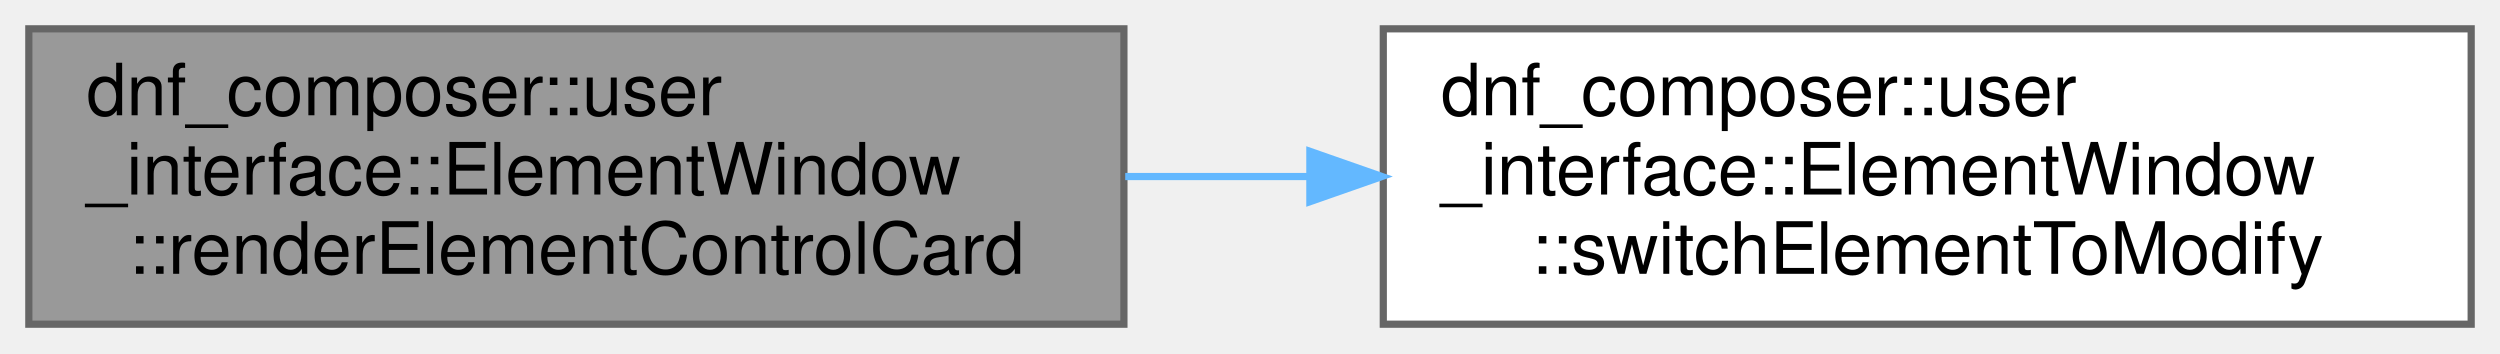
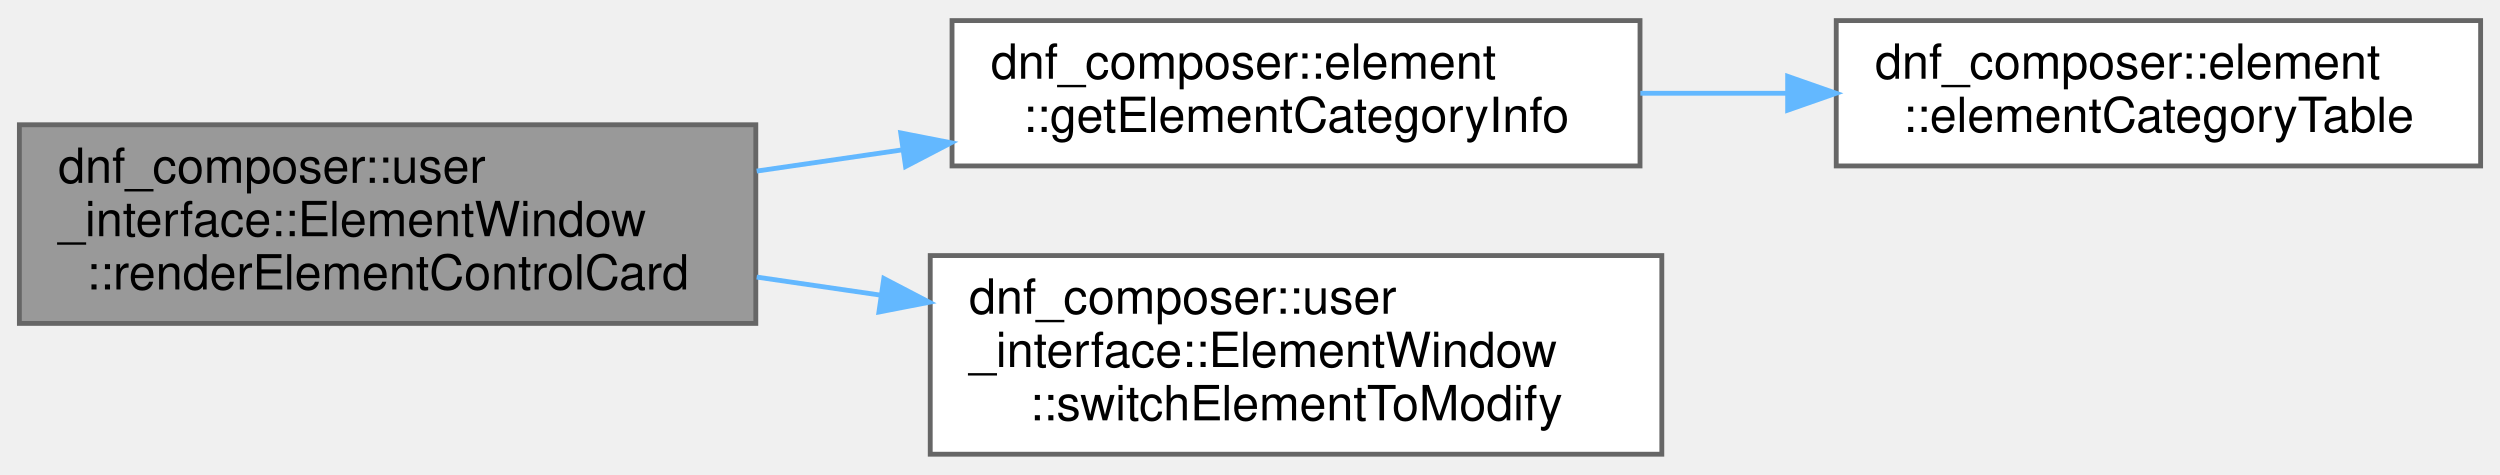
- <svg xmlns="http://www.w3.org/2000/svg" xmlns:xlink="http://www.w3.org/1999/xlink" width="347pt" height="49pt" viewBox="0.00 0.00 347.00 49.00">
-   <g id="graph0" class="graph" transform="scale(1 1) rotate(0) translate(4 45)">
+ <svg xmlns="http://www.w3.org/2000/svg" xmlns:xlink="http://www.w3.org/1999/xlink" width="516pt" height="98pt" viewBox="0.00 0.00 516.00 97.50">
+   <g id="graph0" class="graph" transform="scale(1 1) rotate(0) translate(4 93.5)">
    <g id="Node000001" class="node">
      <g id="a_Node000001">
        <a xlink:title=" ">
-           <polygon fill="#999999" stroke="#666666" points="152,-41 0,-41 0,0 152,0 152,-41" />
-           <text text-anchor="start" x="8" y="-29" font-family="Helvetica,sans-Serif" font-size="10.00">dnf_composer::user</text>
-           <text text-anchor="start" x="8" y="-18" font-family="Helvetica,sans-Serif" font-size="10.00">_interface::ElementWindow</text>
-           <text text-anchor="middle" x="76" y="-7" font-family="Helvetica,sans-Serif" font-size="10.00">::renderElementControlCard</text>
+           <polygon fill="#999999" stroke="#666666" points="152,-68 0,-68 0,-27 152,-27 152,-68" />
+           <text text-anchor="start" x="8" y="-56" font-family="Helvetica,sans-Serif" font-size="10.00">dnf_composer::user</text>
+           <text text-anchor="start" x="8" y="-45" font-family="Helvetica,sans-Serif" font-size="10.00">_interface::ElementWindow</text>
+           <text text-anchor="middle" x="76" y="-34" font-family="Helvetica,sans-Serif" font-size="10.00">::renderElementControlCard</text>
        </a>
      </g>
    </g>
    <g id="Node000002" class="node">
      <g id="a_Node000002">
+         <a xlink:href="namespacednf__composer_1_1element.html#a55b0e0fb6529de014e86fa1380005bba" target="_top" xlink:title="Category info for a label, or an UNKNOWN/grey fallback.">
+           <polygon fill="white" stroke="#666666" points="334.5,-89.5 192.5,-89.5 192.5,-59.5 334.5,-59.5 334.5,-89.5" />
+           <text text-anchor="start" x="200.5" y="-77.5" font-family="Helvetica,sans-Serif" font-size="10.00">dnf_composer::element</text>
+           <text text-anchor="middle" x="263.5" y="-66.5" font-family="Helvetica,sans-Serif" font-size="10.00">::getElementCategoryInfo</text>
+         </a>
+       </g>
+     </g>
+     <g id="edge1_Node000001_Node000002" class="edge">
+       <g id="a_edge1_Node000001_Node000002">
+         <a xlink:title=" ">
+           <path fill="none" stroke="#63b8ff" d="M152.18,-58.44C162.13,-59.89 172.35,-61.38 182.37,-62.84" />
+           <polygon fill="#63b8ff" stroke="#63b8ff" points="181.91,-66.31 192.31,-64.28 182.91,-59.38 181.91,-66.31" />
+         </a>
+       </g>
+     </g>
+     <g id="Node000004" class="node">
+       <g id="a_Node000004">
        <a xlink:href="classdnf__composer_1_1user__interface_1_1ElementWindow.html#ab588d1eb8d31f86bfee1b99fe37c33a5" target="_top" xlink:title=" ">
          <polygon fill="white" stroke="#666666" points="339,-41 188,-41 188,0 339,0 339,-41" />
          <text text-anchor="start" x="196" y="-29" font-family="Helvetica,sans-Serif" font-size="10.00">dnf_composer::user</text>
          <text text-anchor="start" x="196" y="-18" font-family="Helvetica,sans-Serif" font-size="10.00">_interface::ElementWindow</text>
          <text text-anchor="middle" x="263.5" y="-7" font-family="Helvetica,sans-Serif" font-size="10.00">::switchElementToModify</text>
        </a>
      </g>
    </g>
-     <g id="edge1_Node000001_Node000002" class="edge">
-       <g id="a_edge1_Node000001_Node000002">
+     <g id="edge3_Node000001_Node000004" class="edge">
+       <g id="a_edge3_Node000001_Node000004">
        <a xlink:title=" ">
-           <path fill="none" stroke="#63b8ff" d="M152.18,-20.5C160.54,-20.5 169.09,-20.5 177.55,-20.5" />
-           <polygon fill="#63b8ff" stroke="#63b8ff" points="177.81,-24 187.81,-20.5 177.81,-17 177.81,-24" />
+           <path fill="none" stroke="#63b8ff" d="M152.18,-36.56C160.63,-35.33 169.28,-34.07 177.83,-32.82" />
+           <polygon fill="#63b8ff" stroke="#63b8ff" points="178.42,-36.27 187.81,-31.37 177.41,-29.35 178.42,-36.27" />
+         </a>
+       </g>
+     </g>
+     <g id="Node000003" class="node">
+       <g id="a_Node000003">
+         <a xlink:href="namespacednf__composer_1_1element.html#add3a3ba11f87c3c31b3060e2bb378635" target="_top" xlink:title="Maps every ElementLabel to its category info. The one place UI panels resolve an element's type/categ...">
+           <polygon fill="white" stroke="#666666" points="508,-89.5 375,-89.5 375,-59.5 508,-59.5 508,-89.5" />
+           <text text-anchor="start" x="383" y="-77.5" font-family="Helvetica,sans-Serif" font-size="10.00">dnf_composer::element</text>
+           <text text-anchor="middle" x="441.5" y="-66.5" font-family="Helvetica,sans-Serif" font-size="10.00">::elementCategoryTable</text>
+         </a>
+       </g>
+     </g>
+     <g id="edge2_Node000002_Node000003" class="edge">
+       <g id="a_edge2_Node000002_Node000003">
+         <a xlink:title=" ">
+           <path fill="none" stroke="#63b8ff" d="M334.57,-74.5C344.45,-74.5 354.66,-74.5 364.65,-74.5" />
+           <polygon fill="#63b8ff" stroke="#63b8ff" points="364.97,-78 374.97,-74.5 364.97,-71 364.97,-78" />
        </a>
      </g>
    </g>
  </g>
</svg>
